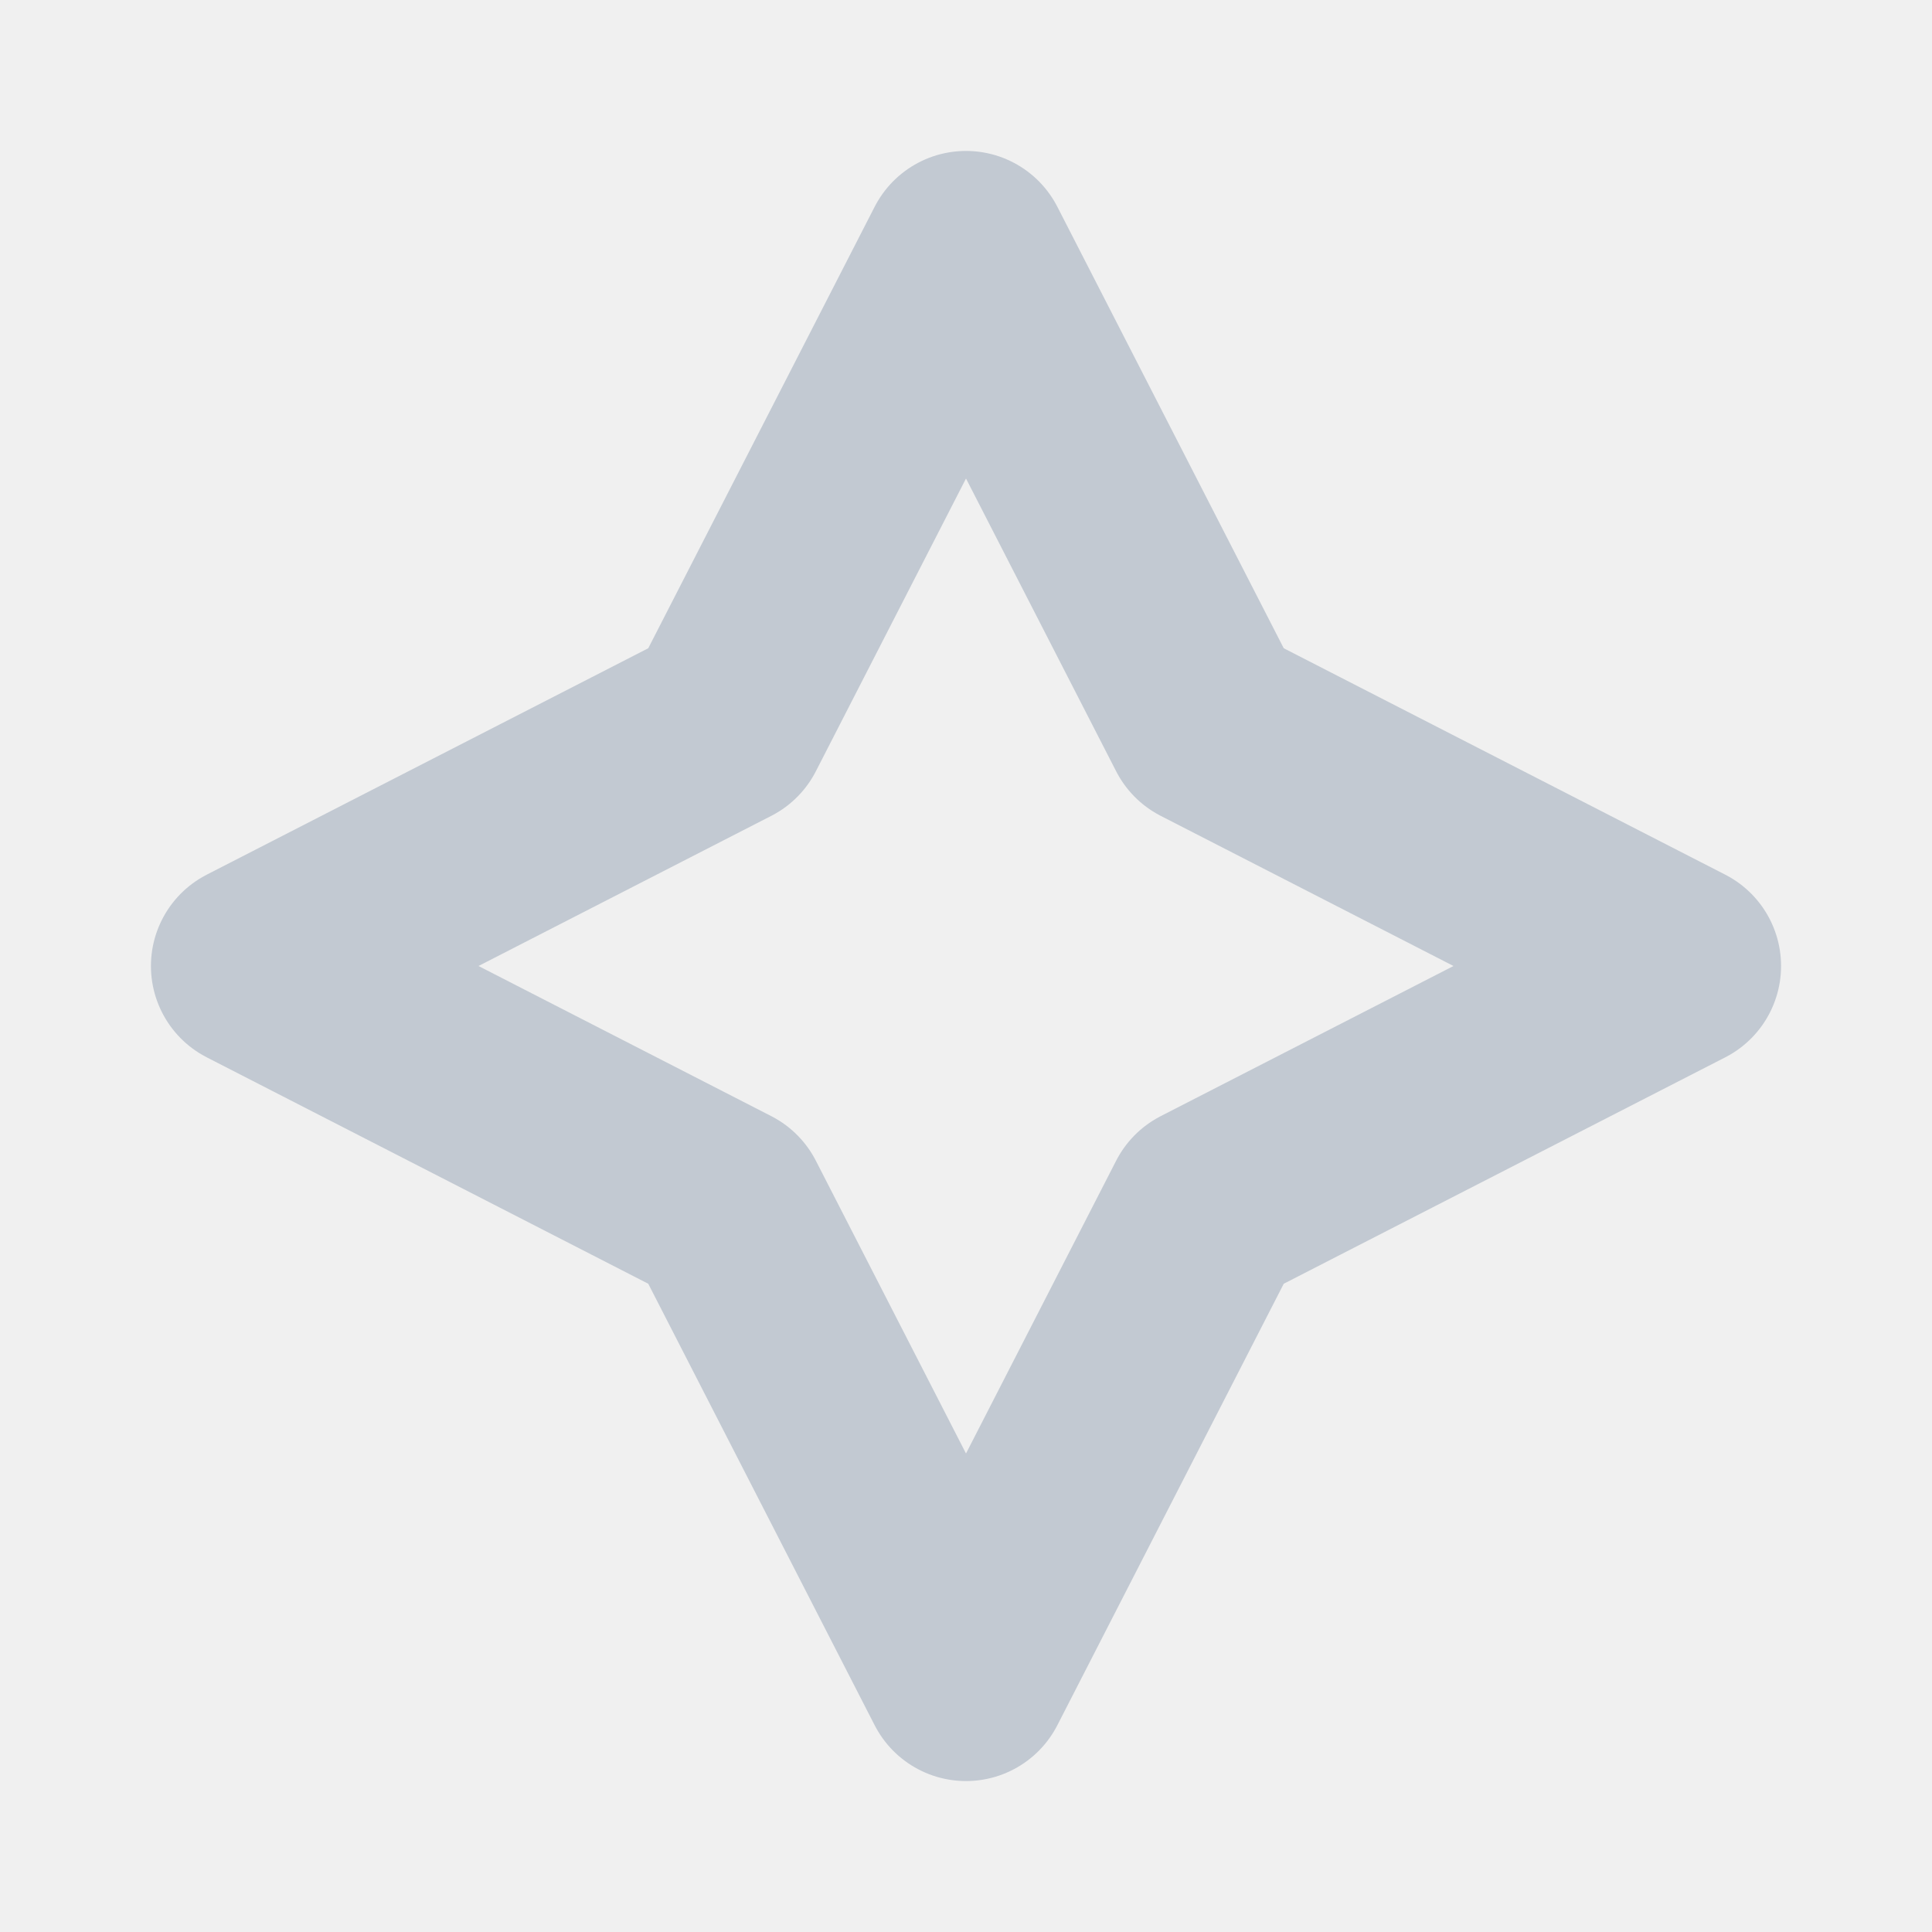
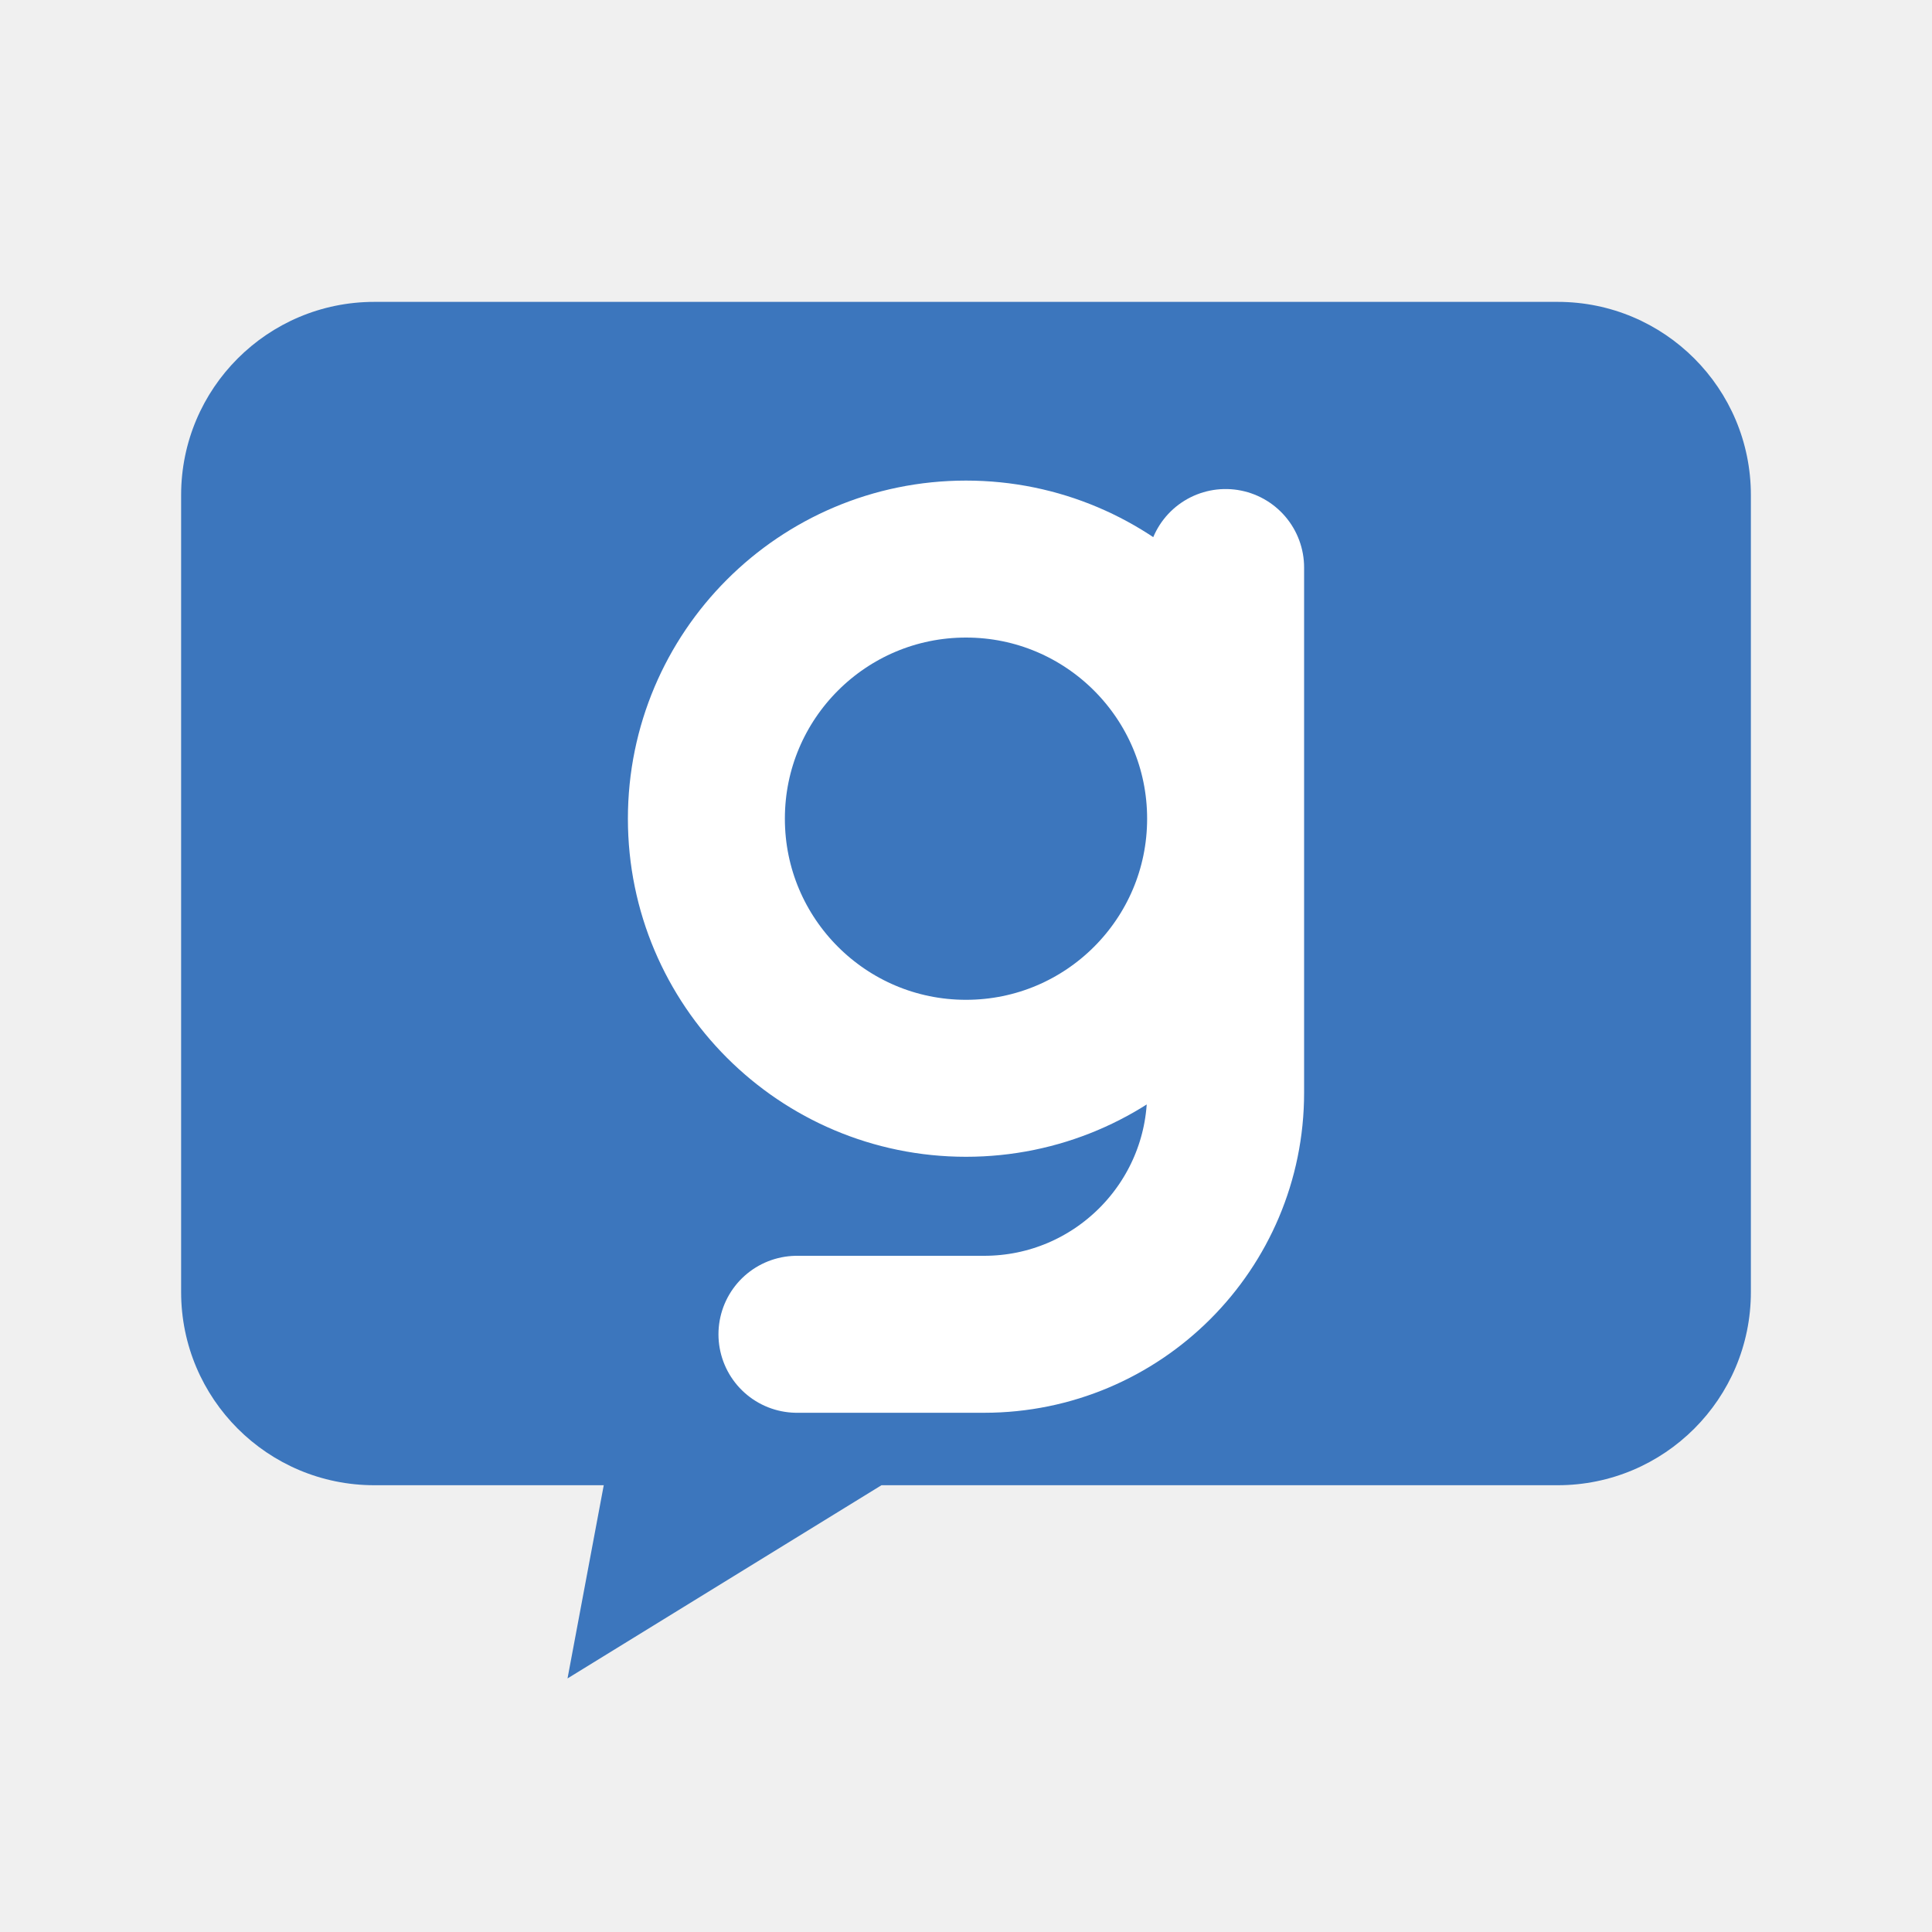
- <svg xmlns="http://www.w3.org/2000/svg" viewBox="0 0 16 16" color="#c2c9d2">
-   <path fill="none" stroke="currentColor" stroke-width="1.7" stroke-linejoin="round" d="M8 2.1l2 3.9 3.9 2-3.9 2L8 13.9 6 10 2.1 8 6 6Z" />
+ <svg xmlns="http://www.w3.org/2000/svg" viewBox="0 0 16 16">
+   <path d="M3.1 2.5h9.8a1.6 1.6 0 0 1 1.6 1.6v6.6a1.6 1.6 0 0 1-1.6 1.6H7.3l-2.6 1.6.3-1.6H3.1a1.6 1.6 0 0 1-1.6-1.6V4.1a1.6 1.6 0 0 1 1.6-1.6Z" fill="#3c76bd" />
+   <path d="M10.15 4.7v4.35a2 2 0 0 1-2 2H6.6m3.55-4.27a2.15 2.15 0 1 0-4.3 0 2.15 2.15 0 0 0 4.3 0Z" fill="none" stroke="#ffffff" stroke-width="1.3" stroke-linecap="round" stroke-linejoin="round" />
</svg>
